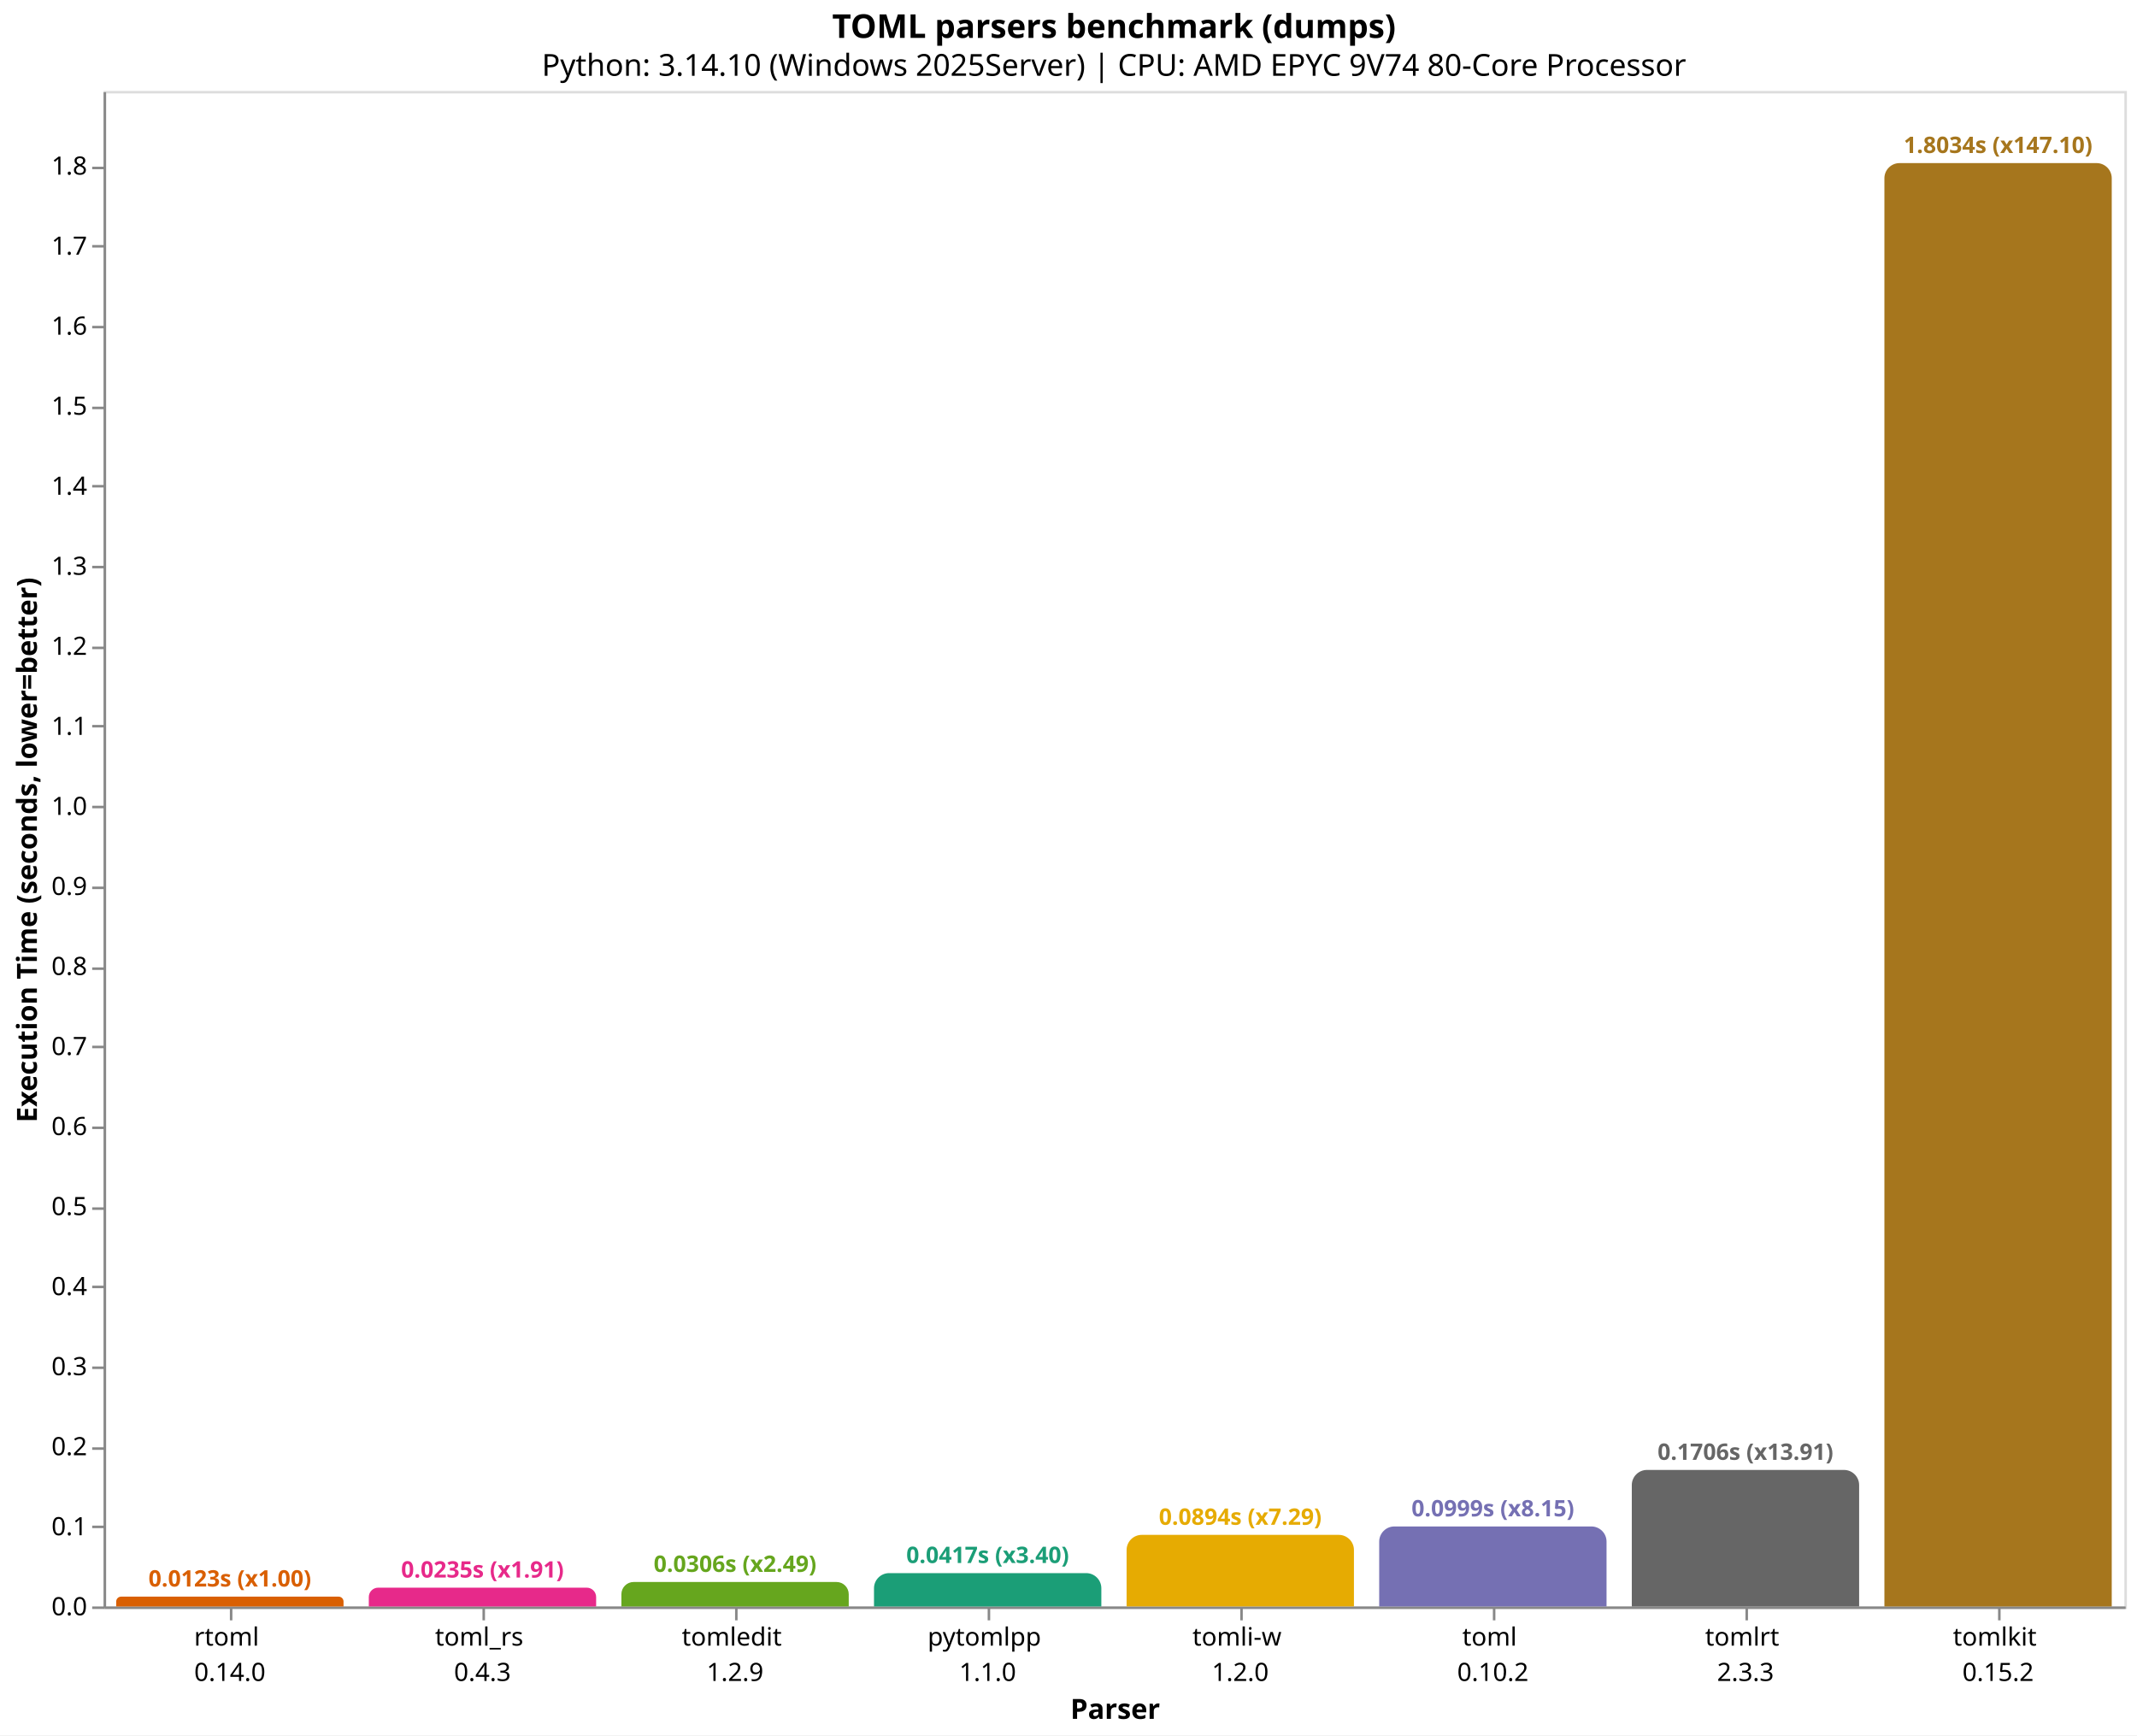
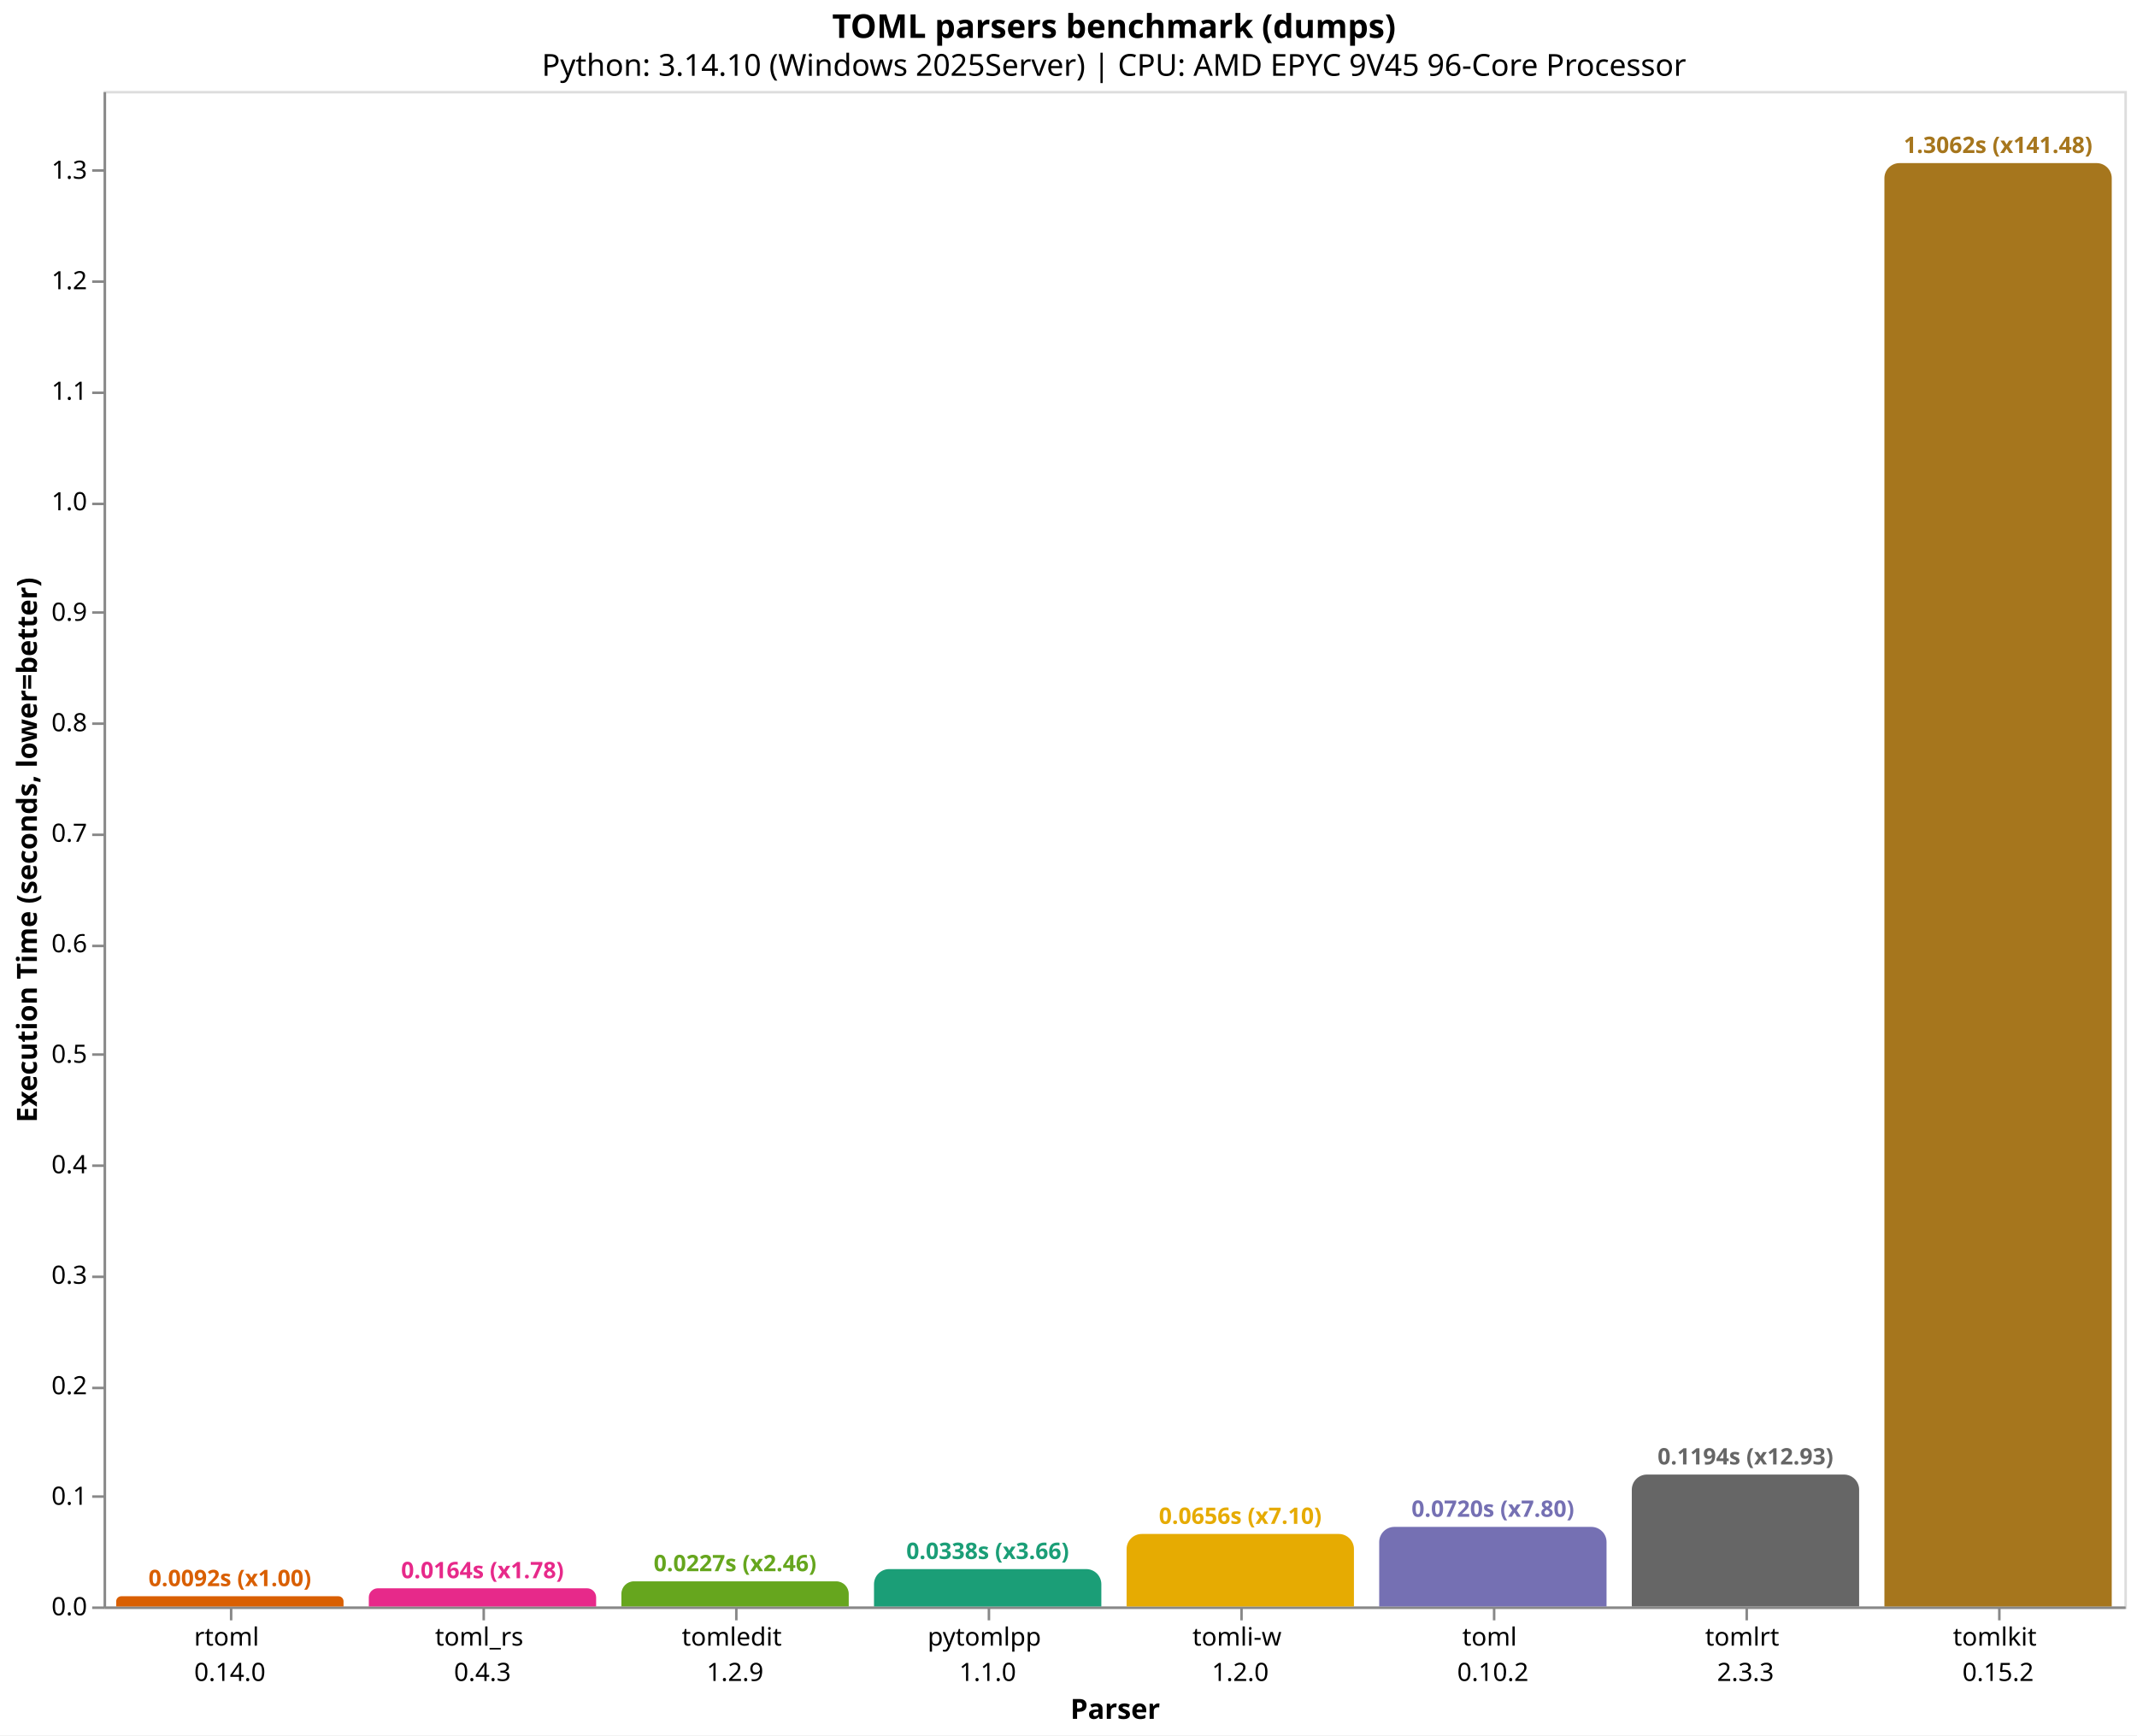
<svg xmlns="http://www.w3.org/2000/svg" version="1.1" class="marks" width="846" height="687" viewBox="0 0 846 687">
  <rect width="846" height="687" fill="white" />
  <g fill="none" stroke-miterlimit="10" transform="translate(41,36)">
    <g class="mark-group role-frame root" role="graphics-object" aria-roledescription="group mark container">
      <g transform="translate(0,0)">
        <path class="background" aria-hidden="true" d="M0.5,0.5h800v600h-800Z" stroke="#ddd" />
        <g>
          <g class="mark-group role-axis" role="graphics-symbol" aria-roledescription="axis" aria-label="X-axis titled 'Parser' for a discrete scale with 8 values: rtoml&#10;0.14.0, toml_rs&#10;0.4.3, tomledit&#10;1.2.9, pytomlpp&#10;1.1.0, tomli-w&#10;1.2.0, ending with tomlkit&#10;0.15.2">
            <g transform="translate(0.5,600.5)">
              <path class="background" aria-hidden="true" d="M0,0h0v0h0Z" pointer-events="none" />
              <g>
                <g class="mark-rule role-axis-tick" pointer-events="none">
                  <line transform="translate(50,0)" x2="0" y2="5" stroke="#888" stroke-width="1" opacity="1" />
                  <line transform="translate(150,0)" x2="0" y2="5" stroke="#888" stroke-width="1" opacity="1" />
                  <line transform="translate(250,0)" x2="0" y2="5" stroke="#888" stroke-width="1" opacity="1" />
                  <line transform="translate(350,0)" x2="0" y2="5" stroke="#888" stroke-width="1" opacity="1" />
                  <line transform="translate(450,0)" x2="0" y2="5" stroke="#888" stroke-width="1" opacity="1" />
                  <line transform="translate(550,0)" x2="0" y2="5" stroke="#888" stroke-width="1" opacity="1" />
                  <line transform="translate(650,0)" x2="0" y2="5" stroke="#888" stroke-width="1" opacity="1" />
                  <line transform="translate(750,0)" x2="0" y2="5" stroke="#888" stroke-width="1" opacity="1" />
                </g>
                <g class="mark-text role-axis-label" pointer-events="none">
                  <text text-anchor="middle" transform="translate(49.5,15)" font-family="sans-serif" font-size="10px" fill="#000" opacity="1">
                    <tspan>rtoml</tspan>
                    <tspan x="0" dy="14">0.14.0</tspan>
                  </text>
                  <text text-anchor="middle" transform="translate(149.5,15)" font-family="sans-serif" font-size="10px" fill="#000" opacity="1">
                    <tspan>toml_rs</tspan>
                    <tspan x="0" dy="14">0.4.3</tspan>
                  </text>
                  <text text-anchor="middle" transform="translate(249.5,15)" font-family="sans-serif" font-size="10px" fill="#000" opacity="1">
                    <tspan>tomledit</tspan>
                    <tspan x="0" dy="14">1.2.9</tspan>
                  </text>
                  <text text-anchor="middle" transform="translate(349.5,15)" font-family="sans-serif" font-size="10px" fill="#000" opacity="1">
                    <tspan>pytomlpp</tspan>
                    <tspan x="0" dy="14">1.1.0</tspan>
                  </text>
                  <text text-anchor="middle" transform="translate(449.5,15)" font-family="sans-serif" font-size="10px" fill="#000" opacity="1">
                    <tspan>tomli-w</tspan>
                    <tspan x="0" dy="14">1.2.0</tspan>
                  </text>
                  <text text-anchor="middle" transform="translate(549.5,15)" font-family="sans-serif" font-size="10px" fill="#000" opacity="1">
                    <tspan>toml</tspan>
                    <tspan x="0" dy="14">0.10.2</tspan>
                  </text>
                  <text text-anchor="middle" transform="translate(649.5,15)" font-family="sans-serif" font-size="10px" fill="#000" opacity="1">
                    <tspan>tomlrt</tspan>
                    <tspan x="0" dy="14">2.3.3</tspan>
                  </text>
                  <text text-anchor="middle" transform="translate(749.5,15)" font-family="sans-serif" font-size="10px" fill="#000" opacity="1">
                    <tspan>tomlkit</tspan>
                    <tspan x="0" dy="14">0.15.2</tspan>
                  </text>
                </g>
                <g class="mark-rule role-axis-domain" pointer-events="none">
                  <line transform="translate(0,0)" x2="800" y2="0" stroke="#888" stroke-width="1" opacity="1" />
                </g>
                <g class="mark-text role-axis-title" pointer-events="none">
                  <text text-anchor="middle" transform="translate(400,44)" font-family="sans-serif" font-size="11px" font-weight="bold" fill="#000" opacity="1">Parser</text>
                </g>
              </g>
              <path class="foreground" aria-hidden="true" d="" pointer-events="none" display="none" />
            </g>
          </g>
-           <g class="mark-group role-axis" role="graphics-symbol" aria-roledescription="axis" aria-label="Y-axis titled 'Execution Time (seconds, lower=better)' for a linear scale with values from 0.0 to 1.9">
+           <g class="mark-group role-axis" role="graphics-symbol" aria-roledescription="axis" aria-label="Y-axis titled 'Execution Time (seconds, lower=better)' for a linear scale with values from 0.0 to 1.4">
            <g transform="translate(0.5,0.5)">
              <path class="background" aria-hidden="true" d="M0,0h0v0h0Z" pointer-events="none" />
              <g>
                <g class="mark-rule role-axis-tick" pointer-events="none">
                  <line transform="translate(0,600)" x2="-5" y2="0" stroke="#888" stroke-width="1" opacity="1" />
-                   <line transform="translate(0,568)" x2="-5" y2="0" stroke="#888" stroke-width="1" opacity="1" />
-                   <line transform="translate(0,537)" x2="-5" y2="0" stroke="#888" stroke-width="1" opacity="1" />
-                   <line transform="translate(0,505)" x2="-5" y2="0" stroke="#888" stroke-width="1" opacity="1" />
-                   <line transform="translate(0,473)" x2="-5" y2="0" stroke="#888" stroke-width="1" opacity="1" />
-                   <line transform="translate(0,442)" x2="-5" y2="0" stroke="#888" stroke-width="1" opacity="1" />
-                   <line transform="translate(0,410)" x2="-5" y2="0" stroke="#888" stroke-width="1" opacity="1" />
-                   <line transform="translate(0,378)" x2="-5" y2="0" stroke="#888" stroke-width="1" opacity="1" />
-                   <line transform="translate(0,347)" x2="-5" y2="0" stroke="#888" stroke-width="1" opacity="1" />
-                   <line transform="translate(0,315)" x2="-5" y2="0" stroke="#888" stroke-width="1" opacity="1" />
-                   <line transform="translate(0,283)" x2="-5" y2="0" stroke="#888" stroke-width="1" opacity="1" />
-                   <line transform="translate(0,251)" x2="-5" y2="0" stroke="#888" stroke-width="1" opacity="1" />
-                   <line transform="translate(0,220)" x2="-5" y2="0" stroke="#888" stroke-width="1" opacity="1" />
-                   <line transform="translate(0,188)" x2="-5" y2="0" stroke="#888" stroke-width="1" opacity="1" />
-                   <line transform="translate(0,156)" x2="-5" y2="0" stroke="#888" stroke-width="1" opacity="1" />
-                   <line transform="translate(0,125)" x2="-5" y2="0" stroke="#888" stroke-width="1" opacity="1" />
-                   <line transform="translate(0,93)" x2="-5" y2="0" stroke="#888" stroke-width="1" opacity="1" />
-                   <line transform="translate(0,61)" x2="-5" y2="0" stroke="#888" stroke-width="1" opacity="1" />
-                   <line transform="translate(0,30)" x2="-5" y2="0" stroke="#888" stroke-width="1" opacity="1" />
+                   <line transform="translate(0,556)" x2="-5" y2="0" stroke="#888" stroke-width="1" opacity="1" />
+                   <line transform="translate(0,513)" x2="-5" y2="0" stroke="#888" stroke-width="1" opacity="1" />
+                   <line transform="translate(0,469)" x2="-5" y2="0" stroke="#888" stroke-width="1" opacity="1" />
+                   <line transform="translate(0,425)" x2="-5" y2="0" stroke="#888" stroke-width="1" opacity="1" />
+                   <line transform="translate(0,381)" x2="-5" y2="0" stroke="#888" stroke-width="1" opacity="1" />
+                   <line transform="translate(0,338)" x2="-5" y2="0" stroke="#888" stroke-width="1" opacity="1" />
+                   <line transform="translate(0,294)" x2="-5" y2="0" stroke="#888" stroke-width="1" opacity="1" />
+                   <line transform="translate(0,250)" x2="-5" y2="0" stroke="#888" stroke-width="1" opacity="1" />
+                   <line transform="translate(0,206)" x2="-5" y2="0" stroke="#888" stroke-width="1" opacity="1" />
+                   <line transform="translate(0,163)" x2="-5" y2="0" stroke="#888" stroke-width="1" opacity="1" />
+                   <line transform="translate(0,119)" x2="-5" y2="0" stroke="#888" stroke-width="1" opacity="1" />
+                   <line transform="translate(0,75)" x2="-5" y2="0" stroke="#888" stroke-width="1" opacity="1" />
+                   <line transform="translate(0,31)" x2="-5" y2="0" stroke="#888" stroke-width="1" opacity="1" />
                </g>
                <g class="mark-text role-axis-label" pointer-events="none">
                  <text text-anchor="end" transform="translate(-7,603)" font-family="sans-serif" font-size="10px" fill="#000" opacity="1">0.0</text>
-                   <text text-anchor="end" transform="translate(-7,571.3131)" font-family="sans-serif" font-size="10px" fill="#000" opacity="1">0.1</text>
-                   <text text-anchor="end" transform="translate(-7,539.6261)" font-family="sans-serif" font-size="10px" fill="#000" opacity="1">0.2</text>
-                   <text text-anchor="end" transform="translate(-7,507.9392)" font-family="sans-serif" font-size="10px" fill="#000" opacity="1">0.3</text>
-                   <text text-anchor="end" transform="translate(-7,476.2523)" font-family="sans-serif" font-size="10px" fill="#000" opacity="1">0.4</text>
-                   <text text-anchor="end" transform="translate(-7,444.5653)" font-family="sans-serif" font-size="10px" fill="#000" opacity="1">0.5</text>
-                   <text text-anchor="end" transform="translate(-7,412.8784)" font-family="sans-serif" font-size="10px" fill="#000" opacity="1">0.6</text>
-                   <text text-anchor="end" transform="translate(-7,381.1914)" font-family="sans-serif" font-size="10px" fill="#000" opacity="1">0.7</text>
-                   <text text-anchor="end" transform="translate(-7,349.5045)" font-family="sans-serif" font-size="10px" fill="#000" opacity="1">0.8</text>
-                   <text text-anchor="end" transform="translate(-7,317.8176)" font-family="sans-serif" font-size="10px" fill="#000" opacity="1">0.9</text>
-                   <text text-anchor="end" transform="translate(-7,286.1306)" font-family="sans-serif" font-size="10px" fill="#000" opacity="1">1.0</text>
-                   <text text-anchor="end" transform="translate(-7,254.4437)" font-family="sans-serif" font-size="10px" fill="#000" opacity="1">1.1</text>
-                   <text text-anchor="end" transform="translate(-7,222.7568)" font-family="sans-serif" font-size="10px" fill="#000" opacity="1">1.2</text>
-                   <text text-anchor="end" transform="translate(-7,191.0698)" font-family="sans-serif" font-size="10px" fill="#000" opacity="1">1.3</text>
-                   <text text-anchor="end" transform="translate(-7,159.3829)" font-family="sans-serif" font-size="10px" fill="#000" opacity="1">1.4</text>
-                   <text text-anchor="end" transform="translate(-7,127.6959)" font-family="sans-serif" font-size="10px" fill="#000" opacity="1">1.5</text>
-                   <text text-anchor="end" transform="translate(-7,96.009)" font-family="sans-serif" font-size="10px" fill="#000" opacity="1">1.6</text>
-                   <text text-anchor="end" transform="translate(-7,64.32206)" font-family="sans-serif" font-size="10px" fill="#000" opacity="1">1.7</text>
-                   <text text-anchor="end" transform="translate(-7,32.63513)" font-family="sans-serif" font-size="10px" fill="#000" opacity="1">1.8</text>
+                   <text text-anchor="end" transform="translate(-7,559.2519)" font-family="sans-serif" font-size="10px" fill="#000" opacity="1">0.1</text>
+                   <text text-anchor="end" transform="translate(-7,515.5038)" font-family="sans-serif" font-size="10px" fill="#000" opacity="1">0.2</text>
+                   <text text-anchor="end" transform="translate(-7,471.7556)" font-family="sans-serif" font-size="10px" fill="#000" opacity="1">0.3</text>
+                   <text text-anchor="end" transform="translate(-7,428.0075)" font-family="sans-serif" font-size="10px" fill="#000" opacity="1">0.4</text>
+                   <text text-anchor="end" transform="translate(-7,384.2594)" font-family="sans-serif" font-size="10px" fill="#000" opacity="1">0.5</text>
+                   <text text-anchor="end" transform="translate(-7,340.5113)" font-family="sans-serif" font-size="10px" fill="#000" opacity="1">0.6</text>
+                   <text text-anchor="end" transform="translate(-7,296.7632)" font-family="sans-serif" font-size="10px" fill="#000" opacity="1">0.7</text>
+                   <text text-anchor="end" transform="translate(-7,253.015)" font-family="sans-serif" font-size="10px" fill="#000" opacity="1">0.8</text>
+                   <text text-anchor="end" transform="translate(-7,209.2669)" font-family="sans-serif" font-size="10px" fill="#000" opacity="1">0.9</text>
+                   <text text-anchor="end" transform="translate(-7,165.5188)" font-family="sans-serif" font-size="10px" fill="#000" opacity="1">1.0</text>
+                   <text text-anchor="end" transform="translate(-7,121.7707)" font-family="sans-serif" font-size="10px" fill="#000" opacity="1">1.1</text>
+                   <text text-anchor="end" transform="translate(-7,78.02257)" font-family="sans-serif" font-size="10px" fill="#000" opacity="1">1.2</text>
+                   <text text-anchor="end" transform="translate(-7,34.27445)" font-family="sans-serif" font-size="10px" fill="#000" opacity="1">1.3</text>
                </g>
                <g class="mark-rule role-axis-domain" pointer-events="none">
                  <line transform="translate(0,600)" x2="0" y2="-600" stroke="#888" stroke-width="1" opacity="1" />
                </g>
                <g class="mark-text role-axis-title" pointer-events="none">
                  <text text-anchor="middle" transform="translate(-24.90137,300) rotate(-90) translate(0,-2)" font-family="sans-serif" font-size="11px" font-weight="bold" fill="#000" opacity="1">Execution Time (seconds, lower=better)</text>
                </g>
              </g>
              <path class="foreground" aria-hidden="true" d="" pointer-events="none" display="none" />
            </g>
          </g>
          <g class="mark-group role-scope" role="graphics-object" aria-roledescription="group mark container">
-             <g transform="translate(5,596.1153)">
-               <path class="background" aria-hidden="true" d="M1.942,0L88.058,0C89.13,0,90,0.87,90,1.942L90,3.885C90,3.885,90,3.885,90,3.885L0,3.885C0,3.885,0,3.885,0,3.885L0,1.942C0,0.87,0.87,0,1.942,0Z" />
+             <g transform="translate(5,595.9612)">
+               <path class="background" aria-hidden="true" d="M2.019,0L87.981,0C89.095,0,90,0.905,90,2.019L90,4.039C90,4.039,90,4.039,90,4.039L0,4.039C0,4.039,0,4.039,0,4.039L0,2.019C0,0.905,0.905,0,2.019,0Z" />
              <g clip-path="url(#clip9)">
                <g class="mark-group role-scope" role="graphics-object" aria-roledescription="group mark container">
-                   <g transform="translate(0,-596.1153)">
-                     <path class="background" aria-hidden="true" d="M0,0h90v0h-90Z" />
-                     <g>
-                       <g class="mark-rect role-mark layer_0_marks" role="graphics-object" aria-roledescription="rect mark container">
-                         <path aria-label="Parser: rtoml&#10;0.14.0; Execution Time (seconds, lower=better): 0.0122595; parser: rtoml; Execution Time (s): 0.0123; Slowdown: 1.00" role="graphics-symbol" aria-roledescription="bar" d="M0,596.115h90v3.885h-90Z" fill="#d95f02" />
-                       </g>
-                     </g>
-                     <path class="foreground" aria-hidden="true" d="" display="none" />
-                   </g>
-                 </g>
-               </g>
-               <path class="foreground" aria-hidden="true" d="" display="none" />
-             </g>
-             <g transform="translate(105,592.5623)">
-               <path class="background" aria-hidden="true" d="M3.719,0L86.281,0C88.334,0,90,1.666,90,3.719L90,7.438C90,7.438,90,7.438,90,7.438L0,7.438C0,7.438,0,7.438,0,7.438L0,3.719C0,1.666,1.666,0,3.719,0Z" />
+                   <g transform="translate(0,-595.9612)">
+                     <path class="background" aria-hidden="true" d="M0,0h90v0h-90Z" />
+                     <g>
+                       <g class="mark-rect role-mark layer_0_marks" role="graphics-object" aria-roledescription="rect mark container">
+                         <path aria-label="Parser: rtoml&#10;0.14.0; Execution Time (seconds, lower=better): 0.009232; parser: rtoml; Execution Time (s): 0.0092; Slowdown: 1.00" role="graphics-symbol" aria-roledescription="bar" d="M0,595.961h90v4.039h-90Z" fill="#d95f02" />
+                       </g>
+                     </g>
+                     <path class="foreground" aria-hidden="true" d="" display="none" />
+                   </g>
+                 </g>
+               </g>
+               <path class="foreground" aria-hidden="true" d="" display="none" />
+             </g>
+             <g transform="translate(105,592.8121)">
+               <path class="background" aria-hidden="true" d="M3.594,0L86.406,0C88.39,0,90,1.61,90,3.594L90,7.188C90,7.188,90,7.188,90,7.188L0,7.188C0,7.188,0,7.188,0,7.188L0,3.594C0,1.61,1.61,0,3.594,0Z" />
              <g clip-path="url(#clip10)">
                <g class="mark-group role-scope" role="graphics-object" aria-roledescription="group mark container">
-                   <g transform="translate(0,-592.5623)">
-                     <path class="background" aria-hidden="true" d="M0,0h90v0h-90Z" />
-                     <g>
-                       <g class="mark-rect role-mark layer_0_marks" role="graphics-object" aria-roledescription="rect mark container">
-                         <path aria-label="Parser: toml_rs&#10;0.4.3; Execution Time (seconds, lower=better): 0.0234726; parser: toml_rs; Execution Time (s): 0.0235; Slowdown: 1.91" role="graphics-symbol" aria-roledescription="bar" d="M0,592.562h90v7.438h-90Z" fill="#e7298a" />
-                       </g>
-                     </g>
-                     <path class="foreground" aria-hidden="true" d="" display="none" />
-                   </g>
-                 </g>
-               </g>
-               <path class="foreground" aria-hidden="true" d="" display="none" />
-             </g>
-             <g transform="translate(205,590.318)">
-               <path class="background" aria-hidden="true" d="M4.841,0L85.159,0C87.831,0,90,2.169,90,4.841L90,9.682C90,9.682,90,9.682,90,9.682L0,9.682C0,9.682,0,9.682,0,9.682L0,4.841C0,2.169,2.169,0,4.841,0Z" />
+                   <g transform="translate(0,-592.8121)">
+                     <path class="background" aria-hidden="true" d="M0,0h90v0h-90Z" />
+                     <g>
+                       <g class="mark-rect role-mark layer_0_marks" role="graphics-object" aria-roledescription="rect mark container">
+                         <path aria-label="Parser: toml_rs&#10;0.4.3; Execution Time (seconds, lower=better): 0.0164302; parser: toml_rs; Execution Time (s): 0.0164; Slowdown: 1.78" role="graphics-symbol" aria-roledescription="bar" d="M0,592.812h90v7.188h-90Z" fill="#e7298a" />
+                       </g>
+                     </g>
+                     <path class="foreground" aria-hidden="true" d="" display="none" />
+                   </g>
+                 </g>
+               </g>
+               <path class="foreground" aria-hidden="true" d="" display="none" />
+             </g>
+             <g transform="translate(205,590.0536)">
+               <path class="background" aria-hidden="true" d="M4.973,0L85.027,0C87.772,0,90,2.228,90,4.973L90,9.946C90,9.946,90,9.946,90,9.946L0,9.946C0,9.946,0,9.946,0,9.946L0,4.973C0,2.228,2.228,0,4.973,0Z" />
              <g clip-path="url(#clip11)">
                <g class="mark-group role-scope" role="graphics-object" aria-roledescription="group mark container">
-                   <g transform="translate(0,-590.318)">
-                     <path class="background" aria-hidden="true" d="M0,0h90v0h-90Z" />
-                     <g>
-                       <g class="mark-rect role-mark layer_0_marks" role="graphics-object" aria-roledescription="rect mark container">
-                         <path aria-label="Parser: tomledit&#10;1.2.9; Execution Time (seconds, lower=better): 0.0305551; parser: tomledit; Execution Time (s): 0.0306; Slowdown: 2.49" role="graphics-symbol" aria-roledescription="bar" d="M0,590.318h90v9.682h-90Z" fill="#66a61e" />
-                       </g>
-                     </g>
-                     <path class="foreground" aria-hidden="true" d="" display="none" />
-                   </g>
-                 </g>
-               </g>
-               <path class="foreground" aria-hidden="true" d="" display="none" />
-             </g>
-             <g transform="translate(305,586.8021)">
-               <path class="background" aria-hidden="true" d="M6,0L84,0C87.311,0,90,2.689,90,6L90,13.198C90,13.198,90,13.198,90,13.198L0,13.198C0,13.198,0,13.198,0,13.198L0,6C0,2.689,2.689,0,6,0Z" />
+                   <g transform="translate(0,-590.0536)">
+                     <path class="background" aria-hidden="true" d="M0,0h90v0h-90Z" />
+                     <g>
+                       <g class="mark-rect role-mark layer_0_marks" role="graphics-object" aria-roledescription="rect mark container">
+                         <path aria-label="Parser: tomledit&#10;1.2.9; Execution Time (seconds, lower=better): 0.0227355; parser: tomledit; Execution Time (s): 0.0227; Slowdown: 2.46" role="graphics-symbol" aria-roledescription="bar" d="M0,590.054h90v9.946h-90Z" fill="#66a61e" />
+                       </g>
+                     </g>
+                     <path class="foreground" aria-hidden="true" d="" display="none" />
+                   </g>
+                 </g>
+               </g>
+               <path class="foreground" aria-hidden="true" d="" display="none" />
+             </g>
+             <g transform="translate(305,585.2092)">
+               <path class="background" aria-hidden="true" d="M6,0L84,0C87.311,0,90,2.689,90,6L90,14.791C90,14.791,90,14.791,90,14.791L0,14.791C0,14.791,0,14.791,0,14.791L0,6C0,2.689,2.689,0,6,0Z" />
              <g clip-path="url(#clip12)">
                <g class="mark-group role-scope" role="graphics-object" aria-roledescription="group mark container">
-                   <g transform="translate(0,-586.8021)">
-                     <path class="background" aria-hidden="true" d="M0,0h90v0h-90Z" />
-                     <g>
-                       <g class="mark-rect role-mark layer_0_marks" role="graphics-object" aria-roledescription="rect mark container">
-                         <path aria-label="Parser: pytomlpp&#10;1.1.0; Execution Time (seconds, lower=better): 0.0416508; parser: pytomlpp; Execution Time (s): 0.0417; Slowdown: 3.40" role="graphics-symbol" aria-roledescription="bar" d="M0,586.802h90v13.198h-90Z" fill="#1b9e77" />
-                       </g>
-                     </g>
-                     <path class="foreground" aria-hidden="true" d="" display="none" />
-                   </g>
-                 </g>
-               </g>
-               <path class="foreground" aria-hidden="true" d="" display="none" />
-             </g>
-             <g transform="translate(405,571.6616)">
-               <path class="background" aria-hidden="true" d="M6,0L84,0C87.311,0,90,2.689,90,6L90,28.338C90,28.338,90,28.338,90,28.338L0,28.338C0,28.338,0,28.338,0,28.338L0,6C0,2.689,2.689,0,6,0Z" />
+                   <g transform="translate(0,-585.2092)">
+                     <path class="background" aria-hidden="true" d="M0,0h90v0h-90Z" />
+                     <g>
+                       <g class="mark-rect role-mark layer_0_marks" role="graphics-object" aria-roledescription="rect mark container">
+                         <path aria-label="Parser: pytomlpp&#10;1.1.0; Execution Time (seconds, lower=better): 0.0338091; parser: pytomlpp; Execution Time (s): 0.0338; Slowdown: 3.66" role="graphics-symbol" aria-roledescription="bar" d="M0,585.209h90v14.791h-90Z" fill="#1b9e77" />
+                       </g>
+                     </g>
+                     <path class="foreground" aria-hidden="true" d="" display="none" />
+                   </g>
+                 </g>
+               </g>
+               <path class="foreground" aria-hidden="true" d="" display="none" />
+             </g>
+             <g transform="translate(405,571.3042)">
+               <path class="background" aria-hidden="true" d="M6,0L84,0C87.311,0,90,2.689,90,6L90,28.696C90,28.696,90,28.696,90,28.696L0,28.696C0,28.696,0,28.696,0,28.696L0,6C0,2.689,2.689,0,6,0Z" />
              <g clip-path="url(#clip13)">
                <g class="mark-group role-scope" role="graphics-object" aria-roledescription="group mark container">
-                   <g transform="translate(0,-571.6616)">
-                     <path class="background" aria-hidden="true" d="M0,0h90v0h-90Z" />
-                     <g>
-                       <g class="mark-rect role-mark layer_0_marks" role="graphics-object" aria-roledescription="rect mark container">
-                         <path aria-label="Parser: tomli-w&#10;1.2.0; Execution Time (seconds, lower=better): 0.0894325; parser: tomli-w; Execution Time (s): 0.0894; Slowdown: 7.29" role="graphics-symbol" aria-roledescription="bar" d="M0,571.662h90v28.338h-90Z" fill="#e6ab02" />
-                       </g>
-                     </g>
-                     <path class="foreground" aria-hidden="true" d="" display="none" />
-                   </g>
-                 </g>
-               </g>
-               <path class="foreground" aria-hidden="true" d="" display="none" />
-             </g>
-             <g transform="translate(505,568.3303)">
-               <path class="background" aria-hidden="true" d="M6,0L84,0C87.311,0,90,2.689,90,6L90,31.67C90,31.67,90,31.67,90,31.67L0,31.67C0,31.67,0,31.67,0,31.67L0,6C0,2.689,2.689,0,6,0Z" />
+                   <g transform="translate(0,-571.3042)">
+                     <path class="background" aria-hidden="true" d="M0,0h90v0h-90Z" />
+                     <g>
+                       <g class="mark-rect role-mark layer_0_marks" role="graphics-object" aria-roledescription="rect mark container">
+                         <path aria-label="Parser: tomli-w&#10;1.2.0; Execution Time (seconds, lower=better): 0.0655933; parser: tomli-w; Execution Time (s): 0.0656; Slowdown: 7.10" role="graphics-symbol" aria-roledescription="bar" d="M0,571.304h90v28.696h-90Z" fill="#e6ab02" />
+                       </g>
+                     </g>
+                     <path class="foreground" aria-hidden="true" d="" display="none" />
+                   </g>
+                 </g>
+               </g>
+               <path class="foreground" aria-hidden="true" d="" display="none" />
+             </g>
+             <g transform="translate(505,568.5053)">
+               <path class="background" aria-hidden="true" d="M6,0L84,0C87.311,0,90,2.689,90,6L90,31.495C90,31.495,90,31.495,90,31.495L0,31.495C0,31.495,0,31.495,0,31.495L0,6C0,2.689,2.689,0,6,0Z" />
              <g clip-path="url(#clip14)">
                <g class="mark-group role-scope" role="graphics-object" aria-roledescription="group mark container">
-                   <g transform="translate(0,-568.3303)">
-                     <path class="background" aria-hidden="true" d="M0,0h90v0h-90Z" />
-                     <g>
-                       <g class="mark-rect role-mark layer_0_marks" role="graphics-object" aria-roledescription="rect mark container">
-                         <path aria-label="Parser: toml&#10;0.10.2; Execution Time (seconds, lower=better): 0.0999455; parser: toml; Execution Time (s): 0.0999; Slowdown: 8.15" role="graphics-symbol" aria-roledescription="bar" d="M0,568.33h90v31.67h-90Z" fill="#7570b3" />
-                       </g>
-                     </g>
-                     <path class="foreground" aria-hidden="true" d="" display="none" />
-                   </g>
-                 </g>
-               </g>
-               <path class="foreground" aria-hidden="true" d="" display="none" />
-             </g>
-             <g transform="translate(605,545.9548)">
-               <path class="background" aria-hidden="true" d="M6,0L84,0C87.311,0,90,2.689,90,6L90,54.045C90,54.045,90,54.045,90,54.045L0,54.045C0,54.045,0,54.045,0,54.045L0,6C0,2.689,2.689,0,6,0Z" />
+                   <g transform="translate(0,-568.5053)">
+                     <path class="background" aria-hidden="true" d="M0,0h90v0h-90Z" />
+                     <g>
+                       <g class="mark-rect role-mark layer_0_marks" role="graphics-object" aria-roledescription="rect mark container">
+                         <path aria-label="Parser: toml&#10;0.10.2; Execution Time (seconds, lower=better): 0.0719909; parser: toml; Execution Time (s): 0.0720; Slowdown: 7.80" role="graphics-symbol" aria-roledescription="bar" d="M0,568.505h90v31.495h-90Z" fill="#7570b3" />
+                       </g>
+                     </g>
+                     <path class="foreground" aria-hidden="true" d="" display="none" />
+                   </g>
+                 </g>
+               </g>
+               <path class="foreground" aria-hidden="true" d="" display="none" />
+             </g>
+             <g transform="translate(605,547.7836)">
+               <path class="background" aria-hidden="true" d="M6,0L84,0C87.311,0,90,2.689,90,6L90,52.216C90,52.216,90,52.216,90,52.216L0,52.216C0,52.216,0,52.216,0,52.216L0,6C0,2.689,2.689,0,6,0Z" />
              <g clip-path="url(#clip15)">
                <g class="mark-group role-scope" role="graphics-object" aria-roledescription="group mark container">
-                   <g transform="translate(0,-545.9548)">
-                     <path class="background" aria-hidden="true" d="M0,0h90v0h-90Z" />
-                     <g>
-                       <g class="mark-rect role-mark layer_0_marks" role="graphics-object" aria-roledescription="rect mark container">
-                         <path aria-label="Parser: tomlrt&#10;2.3.3; Execution Time (seconds, lower=better): 0.1705599; parser: tomlrt; Execution Time (s): 0.1706; Slowdown: 13.91" role="graphics-symbol" aria-roledescription="bar" d="M0,545.955h90v54.045h-90Z" fill="#666666" />
+                   <g transform="translate(0,-547.7836)">
+                     <path class="background" aria-hidden="true" d="M0,0h90v0h-90Z" />
+                     <g>
+                       <g class="mark-rect role-mark layer_0_marks" role="graphics-object" aria-roledescription="rect mark container">
+                         <path aria-label="Parser: tomlrt&#10;2.3.3; Execution Time (seconds, lower=better): 0.1193569; parser: tomlrt; Execution Time (s): 0.1194; Slowdown: 12.93" role="graphics-symbol" aria-roledescription="bar" d="M0,547.784h90v52.216h-90Z" fill="#666666" />
                      </g>
                    </g>
                    <path class="foreground" aria-hidden="true" d="" display="none" />
                  </g>
                </g>
              </g>
              <path class="foreground" aria-hidden="true" d="" display="none" />
            </g>
            <g transform="translate(705,28.57143)">
              <path class="background" aria-hidden="true" d="M6,0L84,0C87.311,0,90,2.689,90,6L90,571.429C90,571.429,90,571.429,90,571.429L0,571.429C0,571.429,0,571.429,0,571.429L0,6C0,2.689,2.689,0,6,0Z" />
              <g clip-path="url(#clip16)">
                <g class="mark-group role-scope" role="graphics-object" aria-roledescription="group mark container">
                  <g transform="translate(0,-28.57143)">
                    <path class="background" aria-hidden="true" d="M0,0h90v0h-90Z" />
                    <g>
                      <g class="mark-rect role-mark layer_0_marks" role="graphics-object" aria-roledescription="rect mark container">
-                         <path aria-label="Parser: tomlkit&#10;0.15.2; Execution Time (seconds, lower=better): 1.8033569; parser: tomlkit; Execution Time (s): 1.8034; Slowdown: 147.10" role="graphics-symbol" aria-roledescription="bar" d="M0,28.571h90v571.429h-90Z" fill="#a6761d" />
+                         <path aria-label="Parser: tomlkit&#10;0.15.2; Execution Time (seconds, lower=better): 1.3061786; parser: tomlkit; Execution Time (s): 1.3062; Slowdown: 141.48" role="graphics-symbol" aria-roledescription="bar" d="M0,28.571h90v571.429h-90Z" fill="#a6761d" />
                      </g>
                    </g>
                    <path class="foreground" aria-hidden="true" d="" display="none" />
                  </g>
                </g>
              </g>
              <path class="foreground" aria-hidden="true" d="" display="none" />
            </g>
          </g>
          <g class="mark-text role-mark layer_1_marks" role="graphics-object" aria-roledescription="text mark container">
-             <text aria-label="Parser: rtoml&#10;0.14.0; Execution Time (seconds, lower=better): 0.0122595; parser: rtoml; label: 0.0123s (x1.00); Execution Time (s): 0.0123; Slowdown: 1.00" role="graphics-symbol" aria-roledescription="text mark" text-anchor="middle" transform="translate(50,592.1153)" font-family="sans-serif" font-size="9px" font-weight="bold" fill="#d95f02">0.0123s (x1.00)</text>
-             <text aria-label="Parser: toml_rs&#10;0.4.3; Execution Time (seconds, lower=better): 0.0234726; parser: toml_rs; label: 0.0235s (x1.91); Execution Time (s): 0.0235; Slowdown: 1.91" role="graphics-symbol" aria-roledescription="text mark" text-anchor="middle" transform="translate(150,588.5623)" font-family="sans-serif" font-size="9px" font-weight="bold" fill="#e7298a">0.0235s (x1.91)</text>
-             <text aria-label="Parser: tomledit&#10;1.2.9; Execution Time (seconds, lower=better): 0.0305551; parser: tomledit; label: 0.0306s (x2.49); Execution Time (s): 0.0306; Slowdown: 2.49" role="graphics-symbol" aria-roledescription="text mark" text-anchor="middle" transform="translate(250,586.318)" font-family="sans-serif" font-size="9px" font-weight="bold" fill="#66a61e">0.0306s (x2.49)</text>
-             <text aria-label="Parser: pytomlpp&#10;1.1.0; Execution Time (seconds, lower=better): 0.0416508; parser: pytomlpp; label: 0.0417s (x3.40); Execution Time (s): 0.0417; Slowdown: 3.40" role="graphics-symbol" aria-roledescription="text mark" text-anchor="middle" transform="translate(350,582.8021)" font-family="sans-serif" font-size="9px" font-weight="bold" fill="#1b9e77">0.0417s (x3.40)</text>
-             <text aria-label="Parser: tomli-w&#10;1.2.0; Execution Time (seconds, lower=better): 0.0894325; parser: tomli-w; label: 0.0894s (x7.29); Execution Time (s): 0.0894; Slowdown: 7.29" role="graphics-symbol" aria-roledescription="text mark" text-anchor="middle" transform="translate(450,567.6616)" font-family="sans-serif" font-size="9px" font-weight="bold" fill="#e6ab02">0.0894s (x7.29)</text>
-             <text aria-label="Parser: toml&#10;0.10.2; Execution Time (seconds, lower=better): 0.0999455; parser: toml; label: 0.0999s (x8.15); Execution Time (s): 0.0999; Slowdown: 8.15" role="graphics-symbol" aria-roledescription="text mark" text-anchor="middle" transform="translate(550,564.3303)" font-family="sans-serif" font-size="9px" font-weight="bold" fill="#7570b3">0.0999s (x8.15)</text>
-             <text aria-label="Parser: tomlrt&#10;2.3.3; Execution Time (seconds, lower=better): 0.1705599; parser: tomlrt; label: 0.1706s (x13.91); Execution Time (s): 0.1706; Slowdown: 13.91" role="graphics-symbol" aria-roledescription="text mark" text-anchor="middle" transform="translate(650,541.9548)" font-family="sans-serif" font-size="9px" font-weight="bold" fill="#666666">0.1706s (x13.91)</text>
-             <text aria-label="Parser: tomlkit&#10;0.15.2; Execution Time (seconds, lower=better): 1.8033569; parser: tomlkit; label: 1.8034s (x147.10); Execution Time (s): 1.8034; Slowdown: 147.10" role="graphics-symbol" aria-roledescription="text mark" text-anchor="middle" transform="translate(750,24.57143)" font-family="sans-serif" font-size="9px" font-weight="bold" fill="#a6761d">1.8034s (x147.10)</text>
+             <text aria-label="Parser: rtoml&#10;0.14.0; Execution Time (seconds, lower=better): 0.009232; parser: rtoml; label: 0.0092s (x1.00); Execution Time (s): 0.0092; Slowdown: 1.00" role="graphics-symbol" aria-roledescription="text mark" text-anchor="middle" transform="translate(50,591.9612)" font-family="sans-serif" font-size="9px" font-weight="bold" fill="#d95f02">0.0092s (x1.00)</text>
+             <text aria-label="Parser: toml_rs&#10;0.4.3; Execution Time (seconds, lower=better): 0.0164302; parser: toml_rs; label: 0.0164s (x1.78); Execution Time (s): 0.0164; Slowdown: 1.78" role="graphics-symbol" aria-roledescription="text mark" text-anchor="middle" transform="translate(150,588.8121)" font-family="sans-serif" font-size="9px" font-weight="bold" fill="#e7298a">0.0164s (x1.78)</text>
+             <text aria-label="Parser: tomledit&#10;1.2.9; Execution Time (seconds, lower=better): 0.0227355; parser: tomledit; label: 0.0227s (x2.46); Execution Time (s): 0.0227; Slowdown: 2.46" role="graphics-symbol" aria-roledescription="text mark" text-anchor="middle" transform="translate(250,586.0536)" font-family="sans-serif" font-size="9px" font-weight="bold" fill="#66a61e">0.0227s (x2.46)</text>
+             <text aria-label="Parser: pytomlpp&#10;1.1.0; Execution Time (seconds, lower=better): 0.0338091; parser: pytomlpp; label: 0.0338s (x3.66); Execution Time (s): 0.0338; Slowdown: 3.66" role="graphics-symbol" aria-roledescription="text mark" text-anchor="middle" transform="translate(350,581.2092)" font-family="sans-serif" font-size="9px" font-weight="bold" fill="#1b9e77">0.0338s (x3.66)</text>
+             <text aria-label="Parser: tomli-w&#10;1.2.0; Execution Time (seconds, lower=better): 0.0655933; parser: tomli-w; label: 0.0656s (x7.10); Execution Time (s): 0.0656; Slowdown: 7.10" role="graphics-symbol" aria-roledescription="text mark" text-anchor="middle" transform="translate(450,567.3042)" font-family="sans-serif" font-size="9px" font-weight="bold" fill="#e6ab02">0.0656s (x7.10)</text>
+             <text aria-label="Parser: toml&#10;0.10.2; Execution Time (seconds, lower=better): 0.0719909; parser: toml; label: 0.0720s (x7.80); Execution Time (s): 0.0720; Slowdown: 7.80" role="graphics-symbol" aria-roledescription="text mark" text-anchor="middle" transform="translate(550,564.5053)" font-family="sans-serif" font-size="9px" font-weight="bold" fill="#7570b3">0.0720s (x7.80)</text>
+             <text aria-label="Parser: tomlrt&#10;2.3.3; Execution Time (seconds, lower=better): 0.1193569; parser: tomlrt; label: 0.1194s (x12.93); Execution Time (s): 0.1194; Slowdown: 12.93" role="graphics-symbol" aria-roledescription="text mark" text-anchor="middle" transform="translate(650,543.7836)" font-family="sans-serif" font-size="9px" font-weight="bold" fill="#666666">0.1194s (x12.93)</text>
+             <text aria-label="Parser: tomlkit&#10;0.15.2; Execution Time (seconds, lower=better): 1.3061786; parser: tomlkit; label: 1.3062s (x141.48); Execution Time (s): 1.3062; Slowdown: 141.48" role="graphics-symbol" aria-roledescription="text mark" text-anchor="middle" transform="translate(750,24.57143)" font-family="sans-serif" font-size="9px" font-weight="bold" fill="#a6761d">1.3062s (x141.48)</text>
          </g>
          <g class="mark-group role-title">
            <g transform="translate(400,-31)">
              <path class="background" aria-hidden="true" d="M0,0h0v0h0Z" pointer-events="none" />
              <g>
                <g class="mark-text role-title-text" role="graphics-symbol" aria-roledescription="title" aria-label="Title text 'TOML parsers benchmark (dumps)'" pointer-events="none">
                  <text text-anchor="middle" transform="translate(0,10)" font-family="sans-serif" font-size="13px" font-weight="bold" fill="#000" opacity="1">TOML parsers benchmark (dumps)</text>
                </g>
-                 <g class="mark-text role-title-subtitle" role="graphics-symbol" aria-roledescription="subtitle" aria-label="Subtitle text 'Python: 3.14.10 (Windows 2025Server) | CPU: AMD EPYC 9V74 80-Core Processor'" pointer-events="none">
-                   <text text-anchor="middle" transform="translate(0,25)" font-family="sans-serif" font-size="12px" fill="#000" opacity="1">Python: 3.14.10 (Windows 2025Server) | CPU: AMD EPYC 9V74 80-Core Processor</text>
+                 <g class="mark-text role-title-subtitle" role="graphics-symbol" aria-roledescription="subtitle" aria-label="Subtitle text 'Python: 3.14.10 (Windows 2025Server) | CPU: AMD EPYC 9V45 96-Core Processor'" pointer-events="none">
+                   <text text-anchor="middle" transform="translate(0,25)" font-family="sans-serif" font-size="12px" fill="#000" opacity="1">Python: 3.14.10 (Windows 2025Server) | CPU: AMD EPYC 9V45 96-Core Processor</text>
                </g>
              </g>
              <path class="foreground" aria-hidden="true" d="" pointer-events="none" display="none" />
            </g>
          </g>
        </g>
        <path class="foreground" aria-hidden="true" d="" display="none" />
      </g>
    </g>
  </g>
  <defs>
    <clipPath id="clip9">
-       <path d="M1.942,0L88.058,0C89.13,0,90,0.87,90,1.942L90,3.885C90,3.885,90,3.885,90,3.885L0,3.885C0,3.885,0,3.885,0,3.885L0,1.942C0,0.87,0.87,0,1.942,0Z" />
+       <path d="M2.019,0L87.981,0C89.095,0,90,0.905,90,2.019L90,4.039C90,4.039,90,4.039,90,4.039L0,4.039C0,4.039,0,4.039,0,4.039L0,2.019C0,0.905,0.905,0,2.019,0Z" />
    </clipPath>
    <clipPath id="clip10">
-       <path d="M3.719,0L86.281,0C88.334,0,90,1.666,90,3.719L90,7.438C90,7.438,90,7.438,90,7.438L0,7.438C0,7.438,0,7.438,0,7.438L0,3.719C0,1.666,1.666,0,3.719,0Z" />
+       <path d="M3.594,0L86.406,0C88.39,0,90,1.61,90,3.594L90,7.188C90,7.188,90,7.188,90,7.188L0,7.188C0,7.188,0,7.188,0,7.188L0,3.594C0,1.61,1.61,0,3.594,0Z" />
    </clipPath>
    <clipPath id="clip11">
-       <path d="M4.841,0L85.159,0C87.831,0,90,2.169,90,4.841L90,9.682C90,9.682,90,9.682,90,9.682L0,9.682C0,9.682,0,9.682,0,9.682L0,4.841C0,2.169,2.169,0,4.841,0Z" />
+       <path d="M4.973,0L85.027,0C87.772,0,90,2.228,90,4.973L90,9.946C90,9.946,90,9.946,90,9.946L0,9.946C0,9.946,0,9.946,0,9.946L0,4.973C0,2.228,2.228,0,4.973,0Z" />
    </clipPath>
    <clipPath id="clip12">
-       <path d="M6,0L84,0C87.311,0,90,2.689,90,6L90,13.198C90,13.198,90,13.198,90,13.198L0,13.198C0,13.198,0,13.198,0,13.198L0,6C0,2.689,2.689,0,6,0Z" />
+       <path d="M6,0L84,0C87.311,0,90,2.689,90,6L90,14.791C90,14.791,90,14.791,90,14.791L0,14.791C0,14.791,0,14.791,0,14.791L0,6C0,2.689,2.689,0,6,0Z" />
    </clipPath>
    <clipPath id="clip13">
-       <path d="M6,0L84,0C87.311,0,90,2.689,90,6L90,28.338C90,28.338,90,28.338,90,28.338L0,28.338C0,28.338,0,28.338,0,28.338L0,6C0,2.689,2.689,0,6,0Z" />
+       <path d="M6,0L84,0C87.311,0,90,2.689,90,6L90,28.696C90,28.696,90,28.696,90,28.696L0,28.696C0,28.696,0,28.696,0,28.696L0,6C0,2.689,2.689,0,6,0Z" />
    </clipPath>
    <clipPath id="clip14">
-       <path d="M6,0L84,0C87.311,0,90,2.689,90,6L90,31.67C90,31.67,90,31.67,90,31.67L0,31.67C0,31.67,0,31.67,0,31.67L0,6C0,2.689,2.689,0,6,0Z" />
+       <path d="M6,0L84,0C87.311,0,90,2.689,90,6L90,31.495C90,31.495,90,31.495,90,31.495L0,31.495C0,31.495,0,31.495,0,31.495L0,6C0,2.689,2.689,0,6,0Z" />
    </clipPath>
    <clipPath id="clip15">
-       <path d="M6,0L84,0C87.311,0,90,2.689,90,6L90,54.045C90,54.045,90,54.045,90,54.045L0,54.045C0,54.045,0,54.045,0,54.045L0,6C0,2.689,2.689,0,6,0Z" />
+       <path d="M6,0L84,0C87.311,0,90,2.689,90,6L90,52.216C90,52.216,90,52.216,90,52.216L0,52.216C0,52.216,0,52.216,0,52.216L0,6C0,2.689,2.689,0,6,0Z" />
    </clipPath>
    <clipPath id="clip16">
      <path d="M6,0L84,0C87.311,0,90,2.689,90,6L90,571.429C90,571.429,90,571.429,90,571.429L0,571.429C0,571.429,0,571.429,0,571.429L0,6C0,2.689,2.689,0,6,0Z" />
    </clipPath>
  </defs>
</svg>
